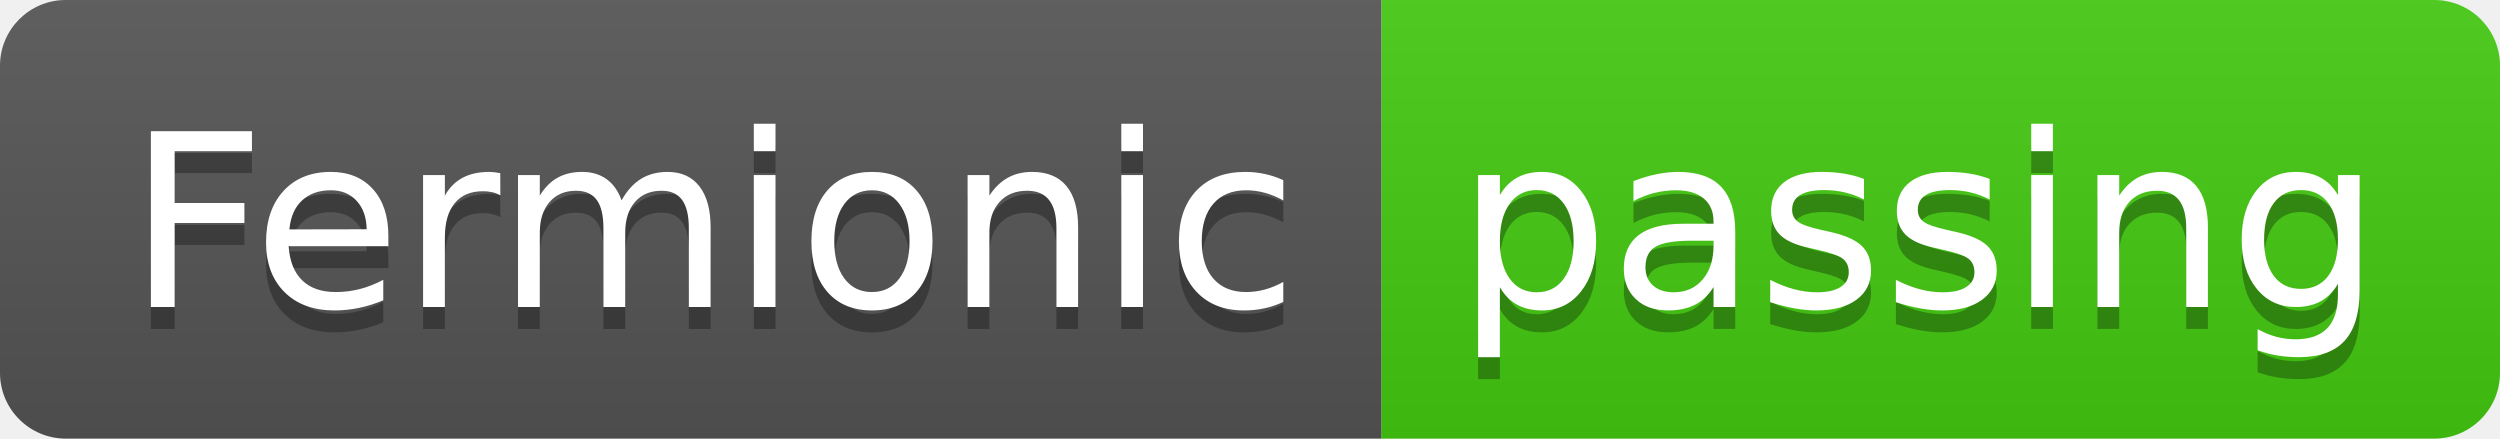
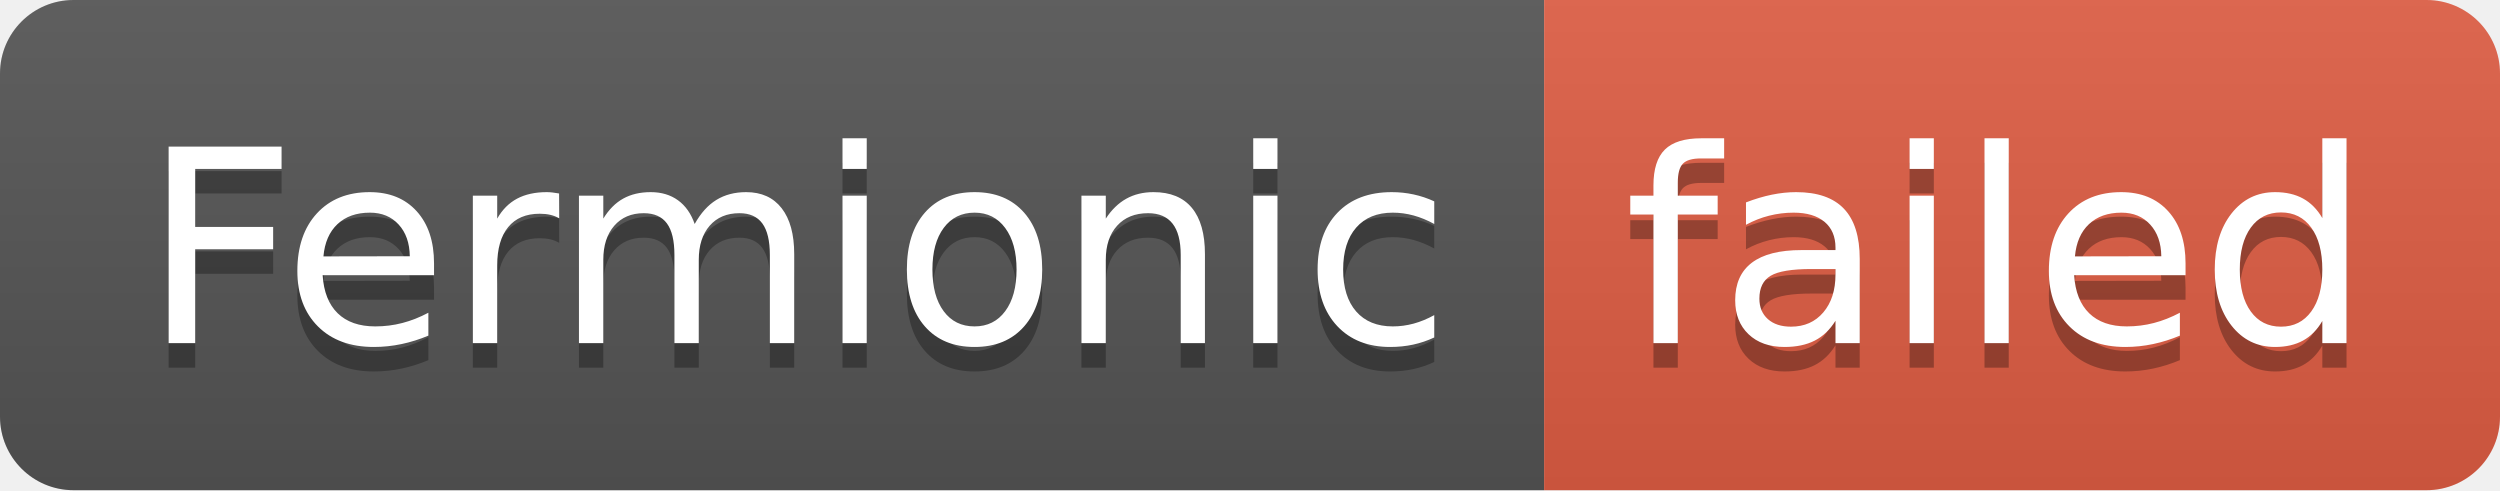
- <svg xmlns="http://www.w3.org/2000/svg" width="114" height="20" role="img" aria-label="Fermionic: passing">
+ <svg xmlns="http://www.w3.org/2000/svg" width="102" height="20" role="img" aria-label="Fermionic: failed">
  <linearGradient id="s" x2="0" y2="100%">
    <stop offset="0" stop-color="#bbb" stop-opacity=".1" />
    <stop offset="1" stop-opacity=".1" />
  </linearGradient>
  <clipPath id="r">
-     <rect width="114" height="20" rx="3" fill="#fff" />
+     <rect width="102" height="20" rx="3" fill="#fff" />
  </clipPath>
  <g clip-path="url(#r)">
    <rect width="63" height="20" fill="#555" />
-     <rect x="63" width="51" height="20" fill="#4c1" />
-     <rect width="114" height="20" fill="url(#s)" />
+     <rect x="63" width="39" height="20" fill="#e05d44" />
+     <rect width="102" height="20" fill="url(#s)" />
  </g>
  <g fill="#fff" text-anchor="middle" font-family="Verdana,Geneva,DejaVu Sans,sans-serif" text-rendering="geometricPrecision" font-size="110">
    <text aria-hidden="true" x="325" y="150" fill="#010101" fill-opacity=".3" transform="scale(.1)" textLength="530">Fermionic</text>
    <text x="325" y="140" transform="scale(.1)" fill="#fff" textLength="530">Fermionic</text>
-     <text aria-hidden="true" x="875" y="150" fill="#010101" fill-opacity=".3" transform="scale(.1)" textLength="410">passing</text>
-     <text x="875" y="140" transform="scale(.1)" fill="#fff" textLength="410">passing</text>
+     <text aria-hidden="true" x="815" y="150" fill="#010101" fill-opacity=".3" transform="scale(.1)" textLength="290">failed</text>
+     <text x="815" y="140" transform="scale(.1)" fill="#fff" textLength="290">failed</text>
  </g>
</svg>
